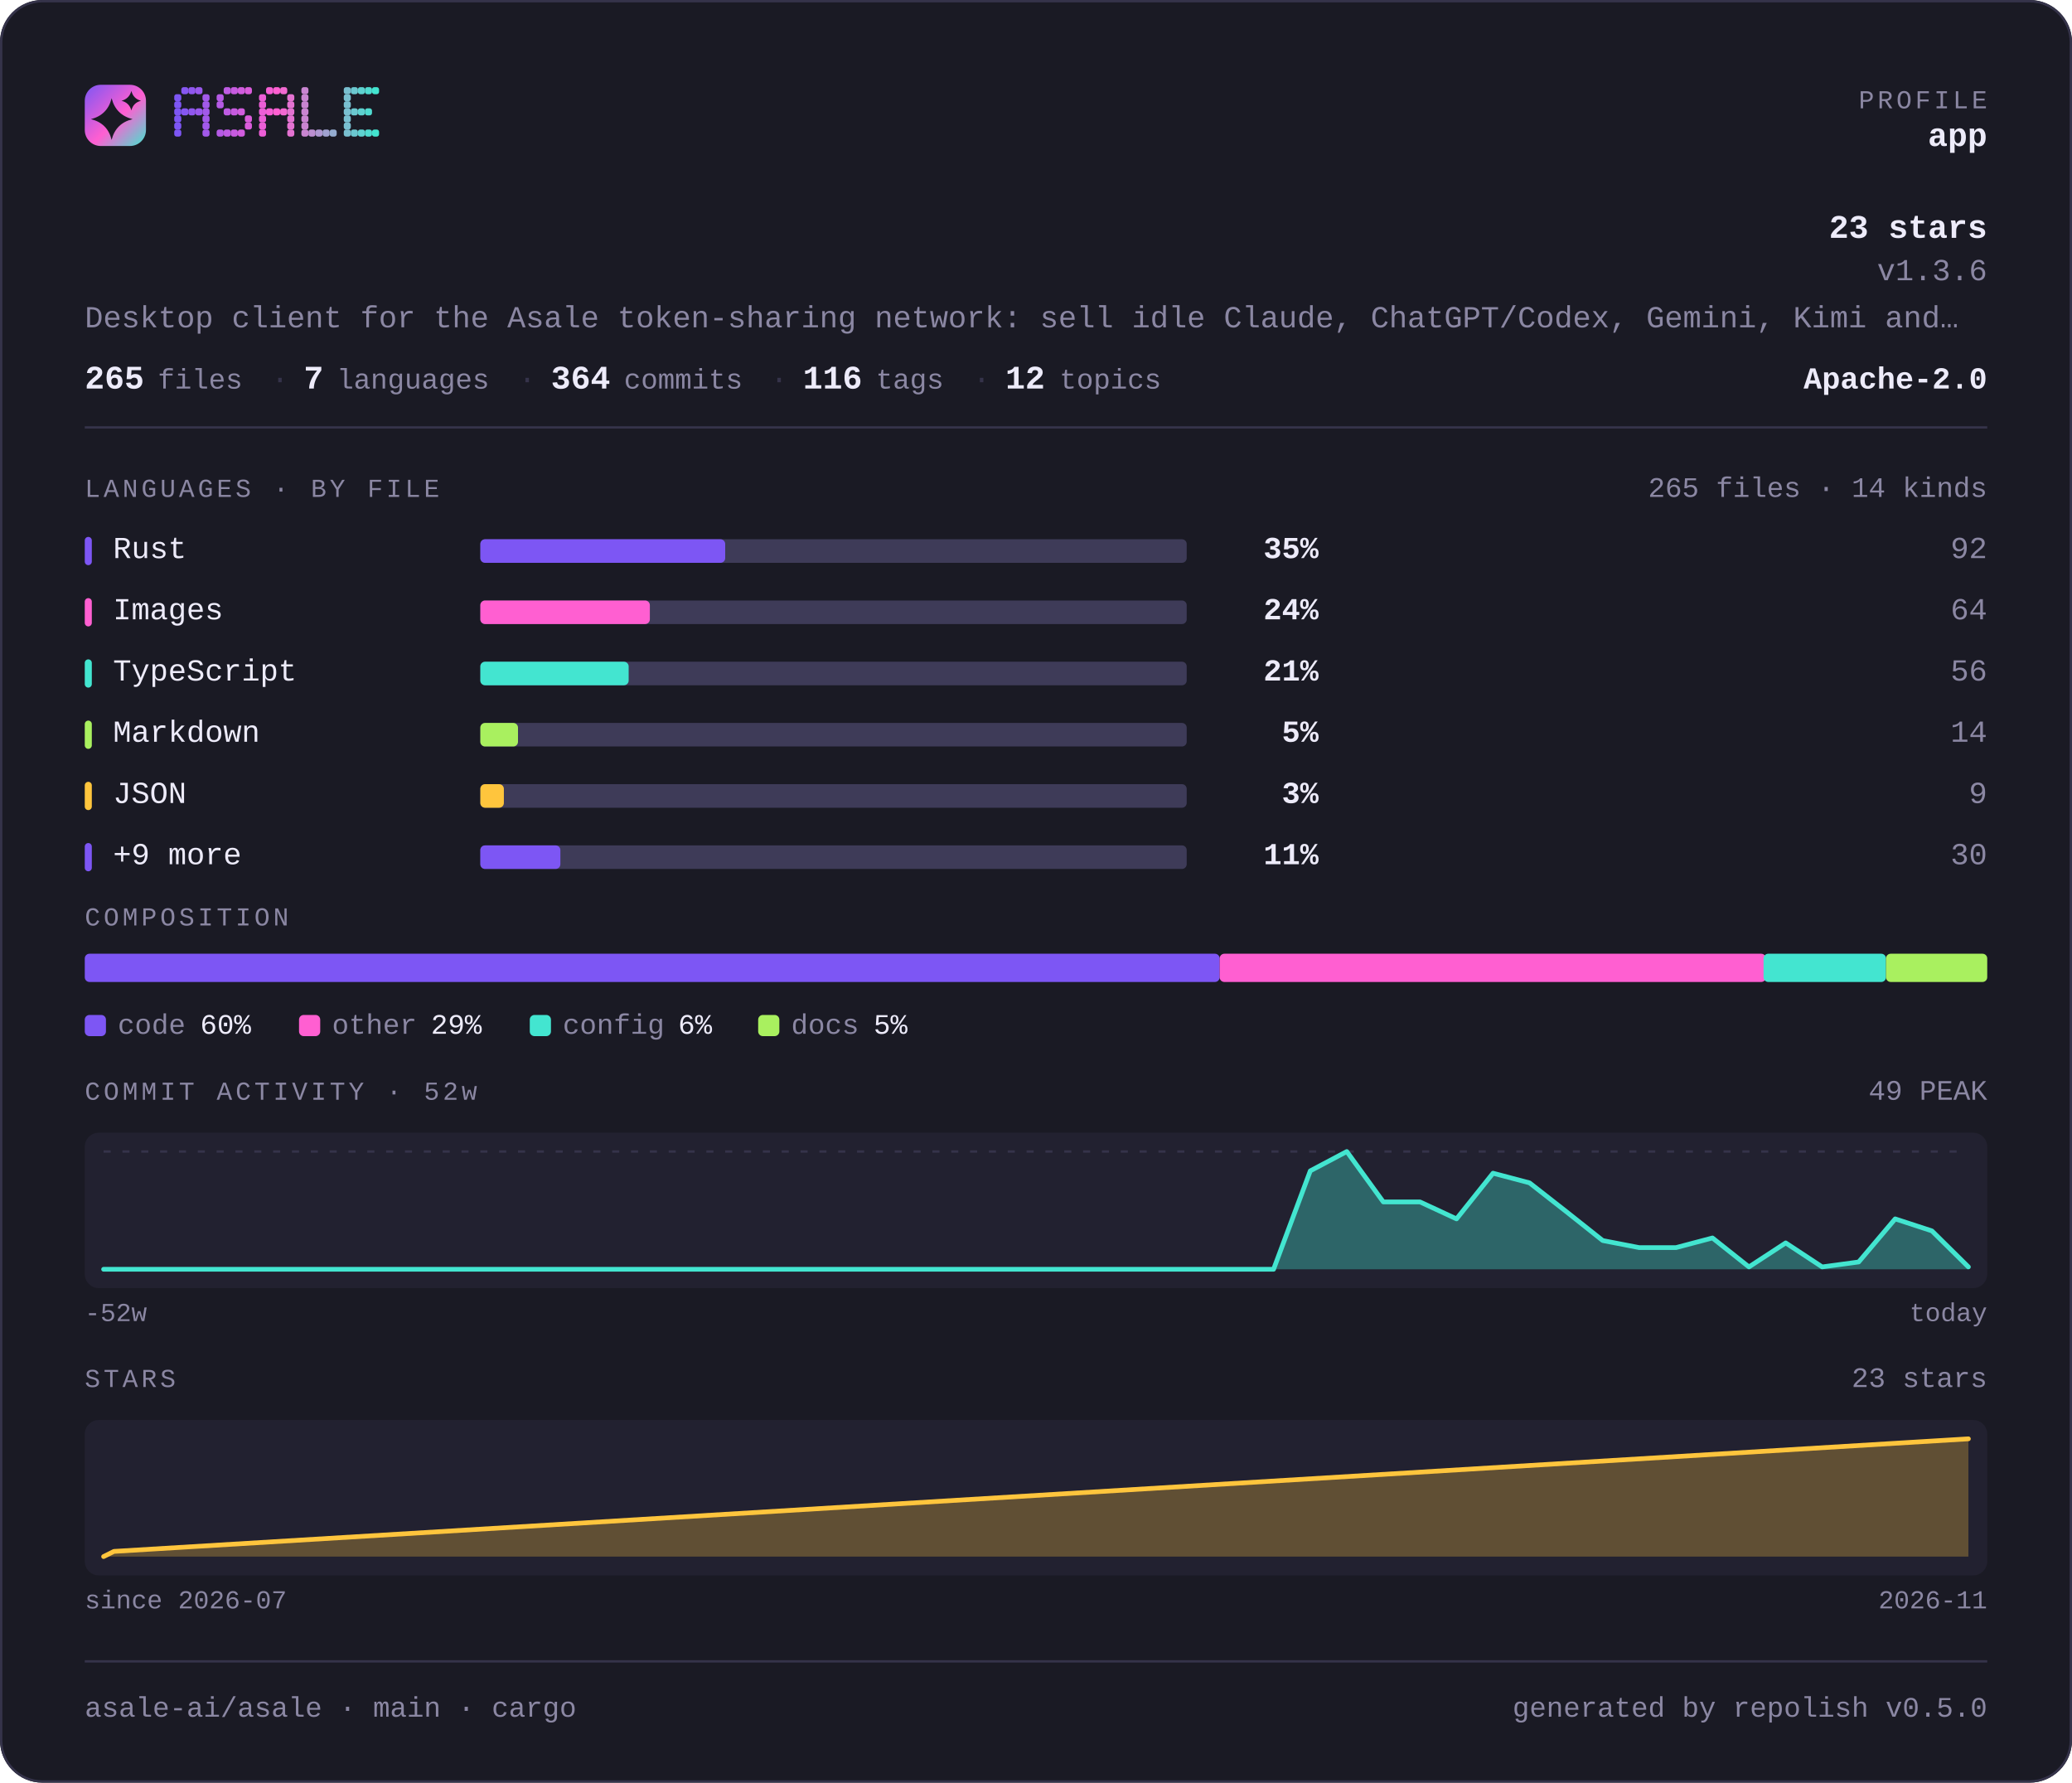
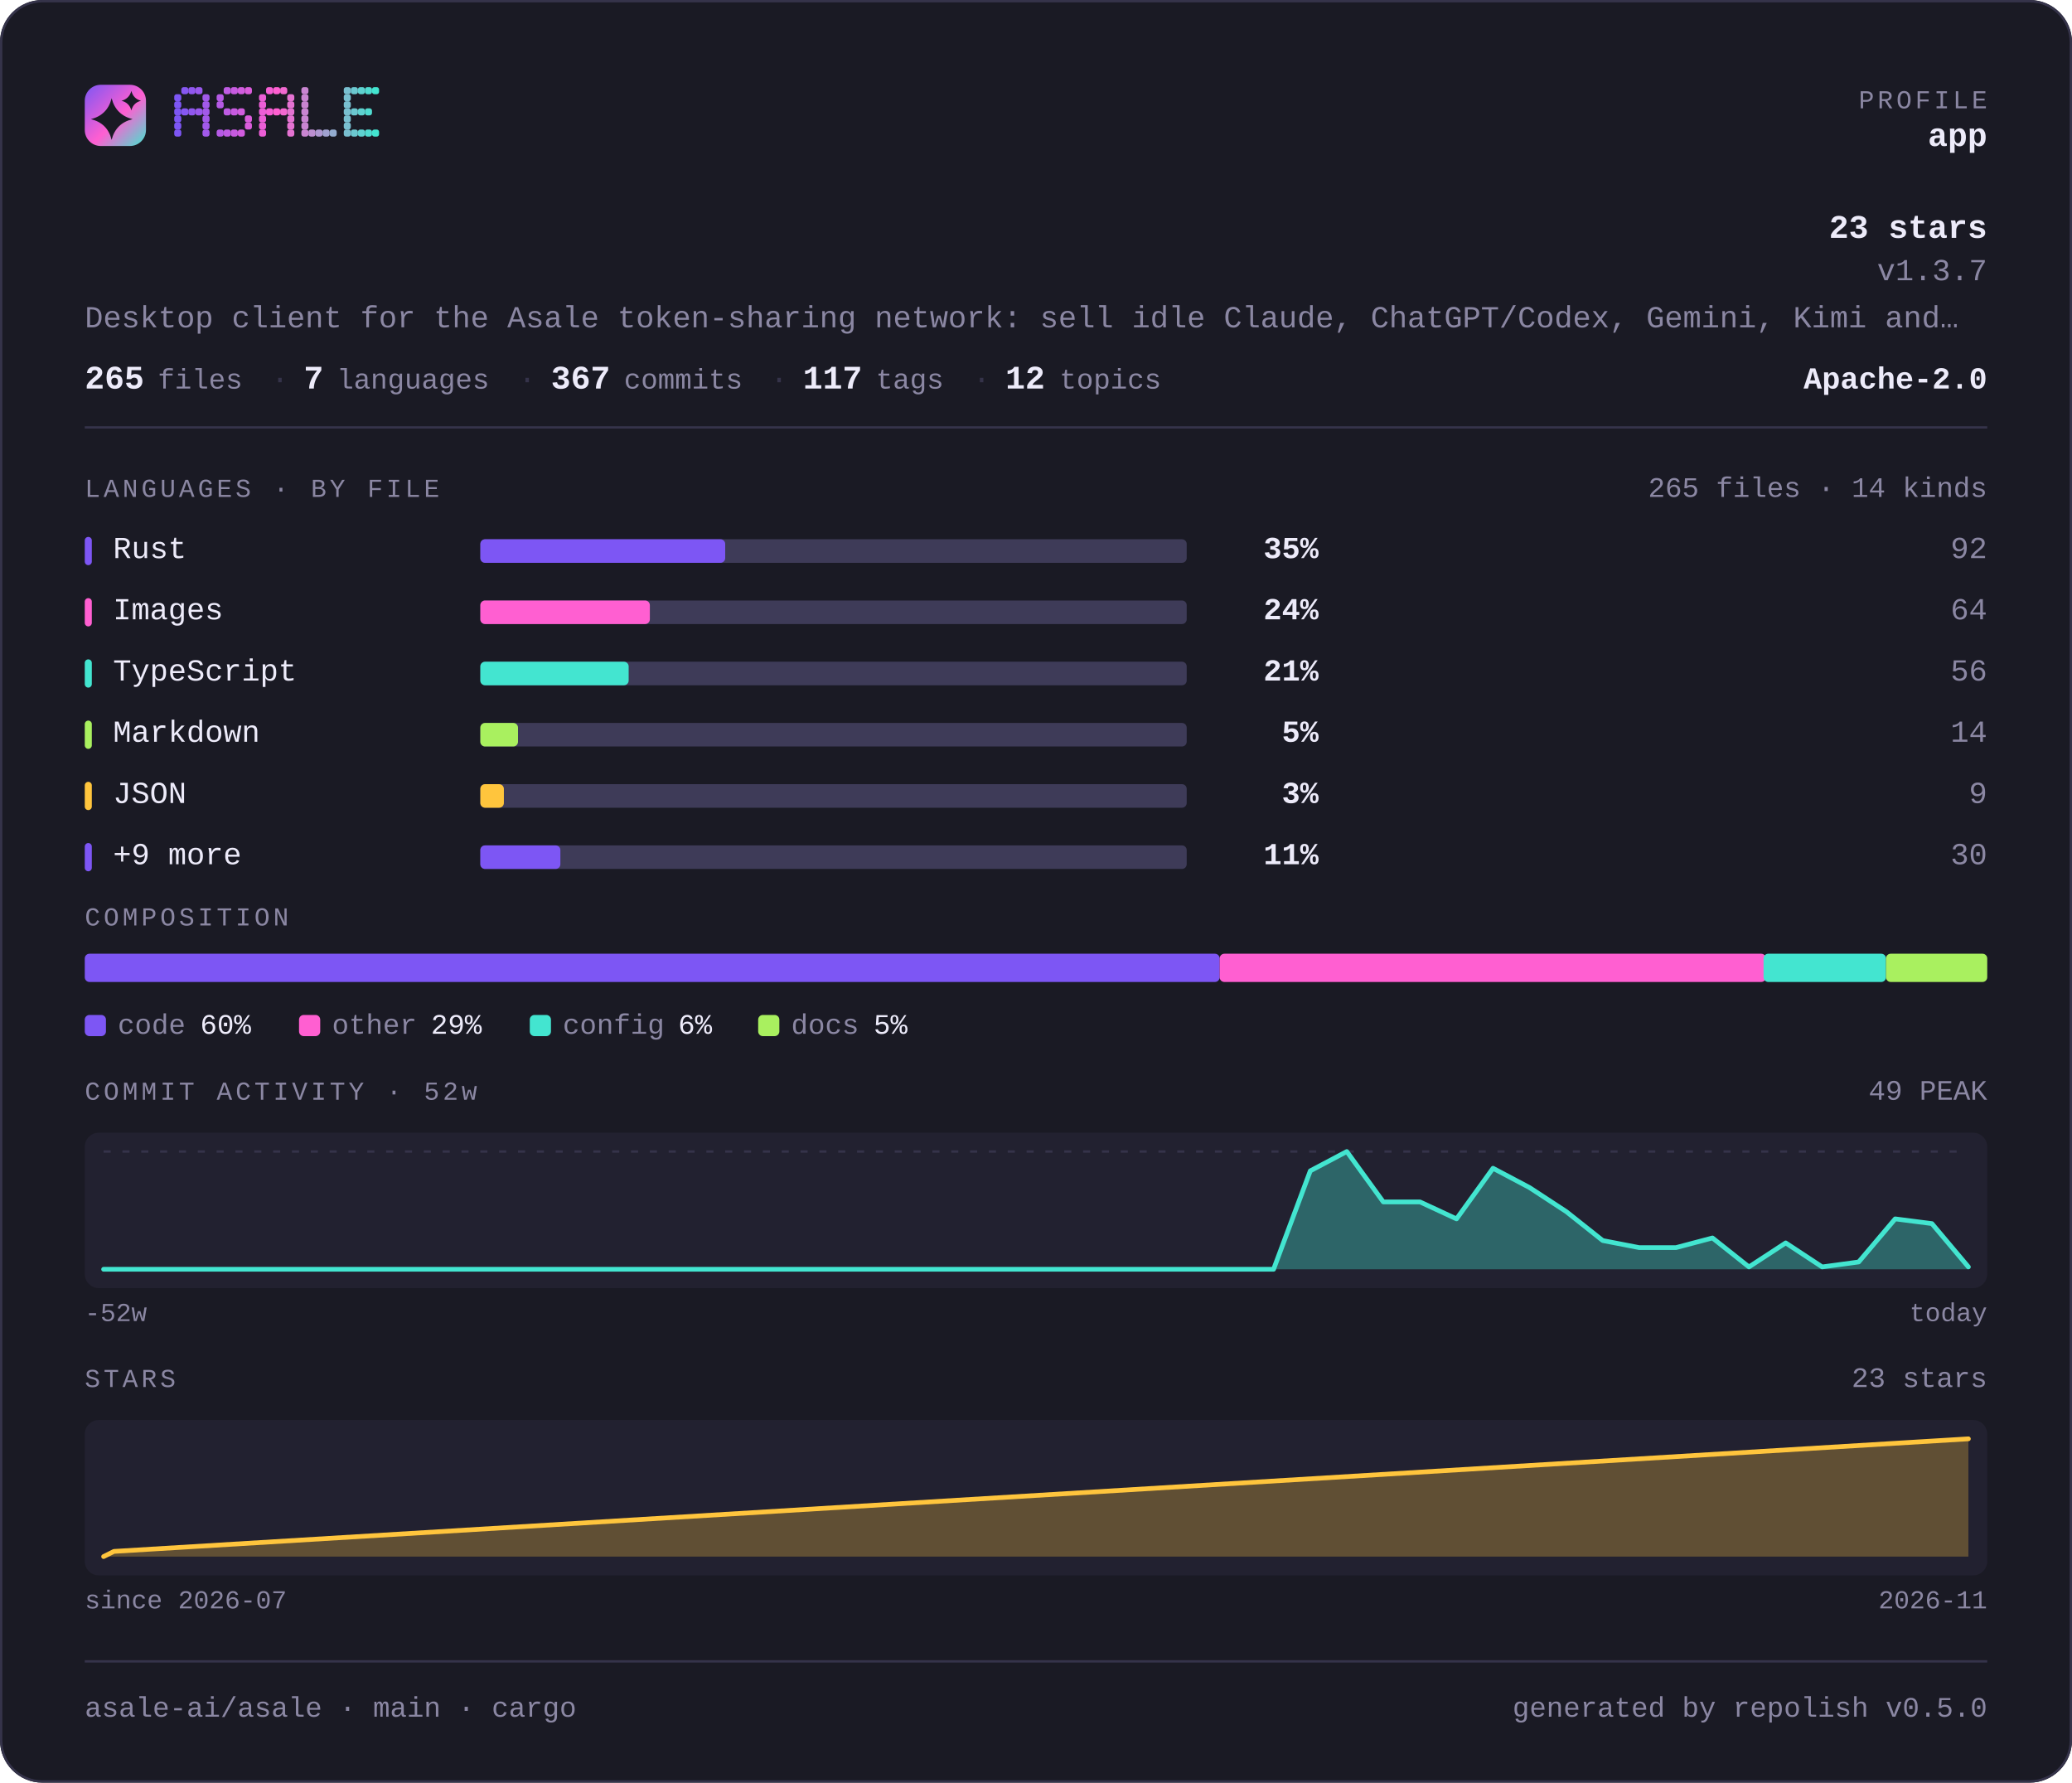
<svg xmlns="http://www.w3.org/2000/svg" width="880" height="757" viewBox="0 0 880 757" lang="en" role="img" aria-label="asale-ai/asale — repository overview">
  <defs>
    <linearGradient id="brand" x1="0" y1="0" x2="1" y2="1">
      <stop offset="0" stop-color="#7d56f4" />
      <stop offset="0.55" stop-color="#ff5fd1" />
      <stop offset="1" stop-color="#43e5d0" />
    </linearGradient>
  </defs>
  <style>
    .t { font-family: ui-monospace, SFMono-Regular, "SF Mono", Menlo, Consolas, "Liberation Mono", "Noto Sans Mono CJK SC", "Noto Sans Mono CJK JP", "Microsoft YaHei", "Hiragino Sans", "Yu Gothic", monospace; }
  </style>
  <rect x="0" y="0" width="880" height="757" rx="18.0" fill="#1a1a24" />
  <rect x="0.5" y="0.5" width="879" height="756" rx="17.5" fill="none" stroke="#35334a" />
  <rect x="36" y="36" width="26" height="26" rx="6.8" fill="url(#brand)" />
  <path d="M47.4 41.7Q49.2 48.8 56.3 50.6Q49.2 52.3 47.4 59.4Q45.7 52.3 38.6 50.6Q45.7 48.8 47.4 41.7Z" fill="#1a1a24" />
  <path d="M55.8 38.6Q56.6 41.9 59.9 42.8Q56.6 43.6 55.8 46.9Q54.9 43.6 51.6 42.8Q54.9 41.9 55.8 38.6Z" fill="#1a1a24" />
  <g fill="#7d56f4">
    <rect x="74" y="40" width="3" height="3" rx="1" />
    <rect x="74" y="43" width="3" height="3" rx="1" />
    <rect x="74" y="46" width="3" height="3" rx="1" />
    <rect x="74" y="49" width="3" height="3" rx="1" />
    <rect x="74" y="52" width="3" height="3" rx="1" />
    <rect x="74" y="55" width="3" height="3" rx="1" />
  </g>
  <g fill="#8657f2">
    <rect x="77" y="37" width="3" height="3" rx="1" />
    <rect x="77" y="46" width="3" height="3" rx="1" />
  </g>
  <g fill="#9057ef">
    <rect x="80" y="37" width="3" height="3" rx="1" />
    <rect x="80" y="46" width="3" height="3" rx="1" />
  </g>
  <g fill="#9958ed">
    <rect x="83" y="37" width="3" height="3" rx="1" />
    <rect x="83" y="46" width="3" height="3" rx="1" />
  </g>
  <g fill="#a259ea">
    <rect x="86" y="40" width="3" height="3" rx="1" />
    <rect x="86" y="43" width="3" height="3" rx="1" />
    <rect x="86" y="46" width="3" height="3" rx="1" />
    <rect x="86" y="49" width="3" height="3" rx="1" />
    <rect x="86" y="52" width="3" height="3" rx="1" />
    <rect x="86" y="55" width="3" height="3" rx="1" />
  </g>
  <g fill="#b55ae5">
    <rect x="92" y="40" width="3" height="3" rx="1" />
    <rect x="92" y="43" width="3" height="3" rx="1" />
    <rect x="92" y="55" width="3" height="3" rx="1" />
  </g>
  <g fill="#be5be3">
    <rect x="95" y="37" width="3" height="3" rx="1" />
    <rect x="95" y="46" width="3" height="3" rx="1" />
    <rect x="95" y="55" width="3" height="3" rx="1" />
  </g>
  <g fill="#c75be0">
    <rect x="98" y="37" width="3" height="3" rx="1" />
    <rect x="98" y="46" width="3" height="3" rx="1" />
    <rect x="98" y="55" width="3" height="3" rx="1" />
  </g>
  <g fill="#d15cde">
    <rect x="101" y="37" width="3" height="3" rx="1" />
    <rect x="101" y="46" width="3" height="3" rx="1" />
    <rect x="101" y="55" width="3" height="3" rx="1" />
  </g>
  <g fill="#da5cdb">
    <rect x="104" y="37" width="3" height="3" rx="1" />
    <rect x="104" y="49" width="3" height="3" rx="1" />
    <rect x="104" y="52" width="3" height="3" rx="1" />
  </g>
  <g fill="#ec5ed6">
    <rect x="110" y="40" width="3" height="3" rx="1" />
    <rect x="110" y="43" width="3" height="3" rx="1" />
    <rect x="110" y="46" width="3" height="3" rx="1" />
    <rect x="110" y="49" width="3" height="3" rx="1" />
    <rect x="110" y="52" width="3" height="3" rx="1" />
    <rect x="110" y="55" width="3" height="3" rx="1" />
  </g>
  <g fill="#f65ed4">
    <rect x="113" y="37" width="3" height="3" rx="1" />
    <rect x="113" y="46" width="3" height="3" rx="1" />
  </g>
  <g fill="#ff5fd1">
    <rect x="116" y="37" width="3" height="3" rx="1" />
    <rect x="116" y="46" width="3" height="3" rx="1" />
  </g>
  <g fill="#f269d1">
    <rect x="119" y="37" width="3" height="3" rx="1" />
    <rect x="119" y="46" width="3" height="3" rx="1" />
  </g>
  <g fill="#e472d1">
    <rect x="122" y="40" width="3" height="3" rx="1" />
    <rect x="122" y="43" width="3" height="3" rx="1" />
    <rect x="122" y="46" width="3" height="3" rx="1" />
    <rect x="122" y="49" width="3" height="3" rx="1" />
    <rect x="122" y="52" width="3" height="3" rx="1" />
    <rect x="122" y="55" width="3" height="3" rx="1" />
  </g>
  <g fill="#c985d1">
    <rect x="128" y="37" width="3" height="3" rx="1" />
    <rect x="128" y="40" width="3" height="3" rx="1" />
    <rect x="128" y="43" width="3" height="3" rx="1" />
    <rect x="128" y="46" width="3" height="3" rx="1" />
    <rect x="128" y="49" width="3" height="3" rx="1" />
    <rect x="128" y="52" width="3" height="3" rx="1" />
    <rect x="128" y="55" width="3" height="3" rx="1" />
  </g>
  <g fill="#bc8fd1">
    <rect x="131" y="55" width="3" height="3" rx="1" />
  </g>
  <g fill="#ae98d1">
    <rect x="134" y="55" width="3" height="3" rx="1" />
  </g>
  <g fill="#a1a2d1">
    <rect x="137" y="55" width="3" height="3" rx="1" />
  </g>
  <g fill="#94acd0">
    <rect x="140" y="55" width="3" height="3" rx="1" />
  </g>
  <g fill="#79bfd0">
    <rect x="146" y="37" width="3" height="3" rx="1" />
    <rect x="146" y="40" width="3" height="3" rx="1" />
    <rect x="146" y="43" width="3" height="3" rx="1" />
    <rect x="146" y="46" width="3" height="3" rx="1" />
    <rect x="146" y="49" width="3" height="3" rx="1" />
    <rect x="146" y="52" width="3" height="3" rx="1" />
    <rect x="146" y="55" width="3" height="3" rx="1" />
  </g>
  <g fill="#6bc8d0">
    <rect x="149" y="37" width="3" height="3" rx="1" />
    <rect x="149" y="46" width="3" height="3" rx="1" />
    <rect x="149" y="55" width="3" height="3" rx="1" />
  </g>
  <g fill="#5ed2d0">
    <rect x="152" y="37" width="3" height="3" rx="1" />
    <rect x="152" y="46" width="3" height="3" rx="1" />
    <rect x="152" y="55" width="3" height="3" rx="1" />
  </g>
  <g fill="#50dbd0">
    <rect x="155" y="37" width="3" height="3" rx="1" />
    <rect x="155" y="46" width="3" height="3" rx="1" />
    <rect x="155" y="55" width="3" height="3" rx="1" />
  </g>
  <g fill="#43e5d0">
    <rect x="158" y="37" width="3" height="3" rx="1" />
    <rect x="158" y="55" width="3" height="3" rx="1" />
  </g>
  <text class="t" x="844" y="46" font-size="11" fill="#8b87a3" text-anchor="end" letter-spacing="1.4">PROFILE</text>
  <text class="t" x="844" y="62" font-size="14" fill="#edebfa" text-anchor="end" font-weight="700">app</text>
  <text class="t" x="844" y="101" font-size="14" fill="#edebfa" text-anchor="end" font-weight="700">23 stars</text>
-   <text class="t" x="844" y="119" font-size="13" fill="#8b87a3" text-anchor="end">v1.3.6</text>
+   <text class="t" x="844" y="119" font-size="13" fill="#8b87a3" text-anchor="end">v1.3.7</text>
  <text class="t" x="36" y="139" font-size="13" fill="#8b87a3" text-anchor="start">Desktop client for the Asale token-sharing network: sell idle Claude, ChatGPT/Codex, Gemini, Kimi and…</text>
  <text class="t" x="36" y="165" font-size="14" fill="#edebfa" text-anchor="start" font-weight="700">265</text>
  <text class="t" x="67" y="165" font-size="12" fill="#8b87a3" text-anchor="start">files</text>
  <text class="t" x="115" y="165" font-size="13" fill="#35334a" text-anchor="start">·</text>
  <text class="t" x="129" y="165" font-size="14" fill="#edebfa" text-anchor="start" font-weight="700">7</text>
  <text class="t" x="143" y="165" font-size="12" fill="#8b87a3" text-anchor="start">languages</text>
  <text class="t" x="220" y="165" font-size="13" fill="#35334a" text-anchor="start">·</text>
-   <text class="t" x="234" y="165" font-size="14" fill="#edebfa" text-anchor="start" font-weight="700">364</text>
+   <text class="t" x="234" y="165" font-size="14" fill="#edebfa" text-anchor="start" font-weight="700">367</text>
  <text class="t" x="265" y="165" font-size="12" fill="#8b87a3" text-anchor="start">commits</text>
  <text class="t" x="327" y="165" font-size="13" fill="#35334a" text-anchor="start">·</text>
-   <text class="t" x="341" y="165" font-size="14" fill="#edebfa" text-anchor="start" font-weight="700">116</text>
+   <text class="t" x="341" y="165" font-size="14" fill="#edebfa" text-anchor="start" font-weight="700">117</text>
  <text class="t" x="372" y="165" font-size="12" fill="#8b87a3" text-anchor="start">tags</text>
  <text class="t" x="413" y="165" font-size="13" fill="#35334a" text-anchor="start">·</text>
  <text class="t" x="427" y="165" font-size="14" fill="#edebfa" text-anchor="start" font-weight="700">12</text>
  <text class="t" x="450" y="165" font-size="12" fill="#8b87a3" text-anchor="start">topics</text>
  <text class="t" x="844" y="165" font-size="13" fill="#edebfa" text-anchor="end" font-weight="700">Apache-2.0</text>
  <rect x="36" y="181" width="808" height="1" fill="#35334a" />
  <text class="t" x="36" y="211" font-size="11" fill="#8b87a3" text-anchor="start" letter-spacing="1.4">LANGUAGES · BY FILE</text>
  <text class="t" x="844" y="211" font-size="12" fill="#8b87a3" text-anchor="end">265 files · 14 kinds</text>
  <rect x="36" y="228" width="3" height="12" rx="1.5" fill="#7d56f4" />
  <text class="t" x="48" y="237" font-size="13" fill="#edebfa" text-anchor="start">Rust</text>
  <rect x="204" y="229" width="300" height="10" rx="2.0" fill="#3e3b58" />
  <rect x="204" y="229" width="104" height="10" rx="2.0" fill="#7d56f4" />
  <text class="t" x="560" y="237" font-size="13" fill="#edebfa" text-anchor="end" font-weight="700">35%</text>
  <text class="t" x="844" y="237" font-size="13" fill="#8b87a3" text-anchor="end">92</text>
  <rect x="36" y="254" width="3" height="12" rx="1.5" fill="#ff5fd1" />
  <text class="t" x="48" y="263" font-size="13" fill="#edebfa" text-anchor="start">Images</text>
  <rect x="204" y="255" width="300" height="10" rx="2.0" fill="#3e3b58" />
  <rect x="204" y="255" width="72" height="10" rx="2.0" fill="#ff5fd1" />
  <text class="t" x="560" y="263" font-size="13" fill="#edebfa" text-anchor="end" font-weight="700">24%</text>
  <text class="t" x="844" y="263" font-size="13" fill="#8b87a3" text-anchor="end">64</text>
  <rect x="36" y="280" width="3" height="12" rx="1.5" fill="#43e5d0" />
  <text class="t" x="48" y="289" font-size="13" fill="#edebfa" text-anchor="start">TypeScript</text>
  <rect x="204" y="281" width="300" height="10" rx="2.0" fill="#3e3b58" />
  <rect x="204" y="281" width="63" height="10" rx="2.0" fill="#43e5d0" />
  <text class="t" x="560" y="289" font-size="13" fill="#edebfa" text-anchor="end" font-weight="700">21%</text>
  <text class="t" x="844" y="289" font-size="13" fill="#8b87a3" text-anchor="end">56</text>
  <rect x="36" y="306" width="3" height="12" rx="1.5" fill="#a9f05f" />
  <text class="t" x="48" y="315" font-size="13" fill="#edebfa" text-anchor="start">Markdown</text>
  <rect x="204" y="307" width="300" height="10" rx="2.0" fill="#3e3b58" />
  <rect x="204" y="307" width="16" height="10" rx="2.0" fill="#a9f05f" />
  <text class="t" x="560" y="315" font-size="13" fill="#edebfa" text-anchor="end" font-weight="700">5%</text>
  <text class="t" x="844" y="315" font-size="13" fill="#8b87a3" text-anchor="end">14</text>
  <rect x="36" y="332" width="3" height="12" rx="1.5" fill="#ffc53d" />
  <text class="t" x="48" y="341" font-size="13" fill="#edebfa" text-anchor="start">JSON</text>
  <rect x="204" y="333" width="300" height="10" rx="2.0" fill="#3e3b58" />
  <rect x="204" y="333" width="10" height="10" rx="2.0" fill="#ffc53d" />
  <text class="t" x="560" y="341" font-size="13" fill="#edebfa" text-anchor="end" font-weight="700">3%</text>
  <text class="t" x="844" y="341" font-size="13" fill="#8b87a3" text-anchor="end">9</text>
  <rect x="36" y="358" width="3" height="12" rx="1.5" fill="#7d56f4" />
  <text class="t" x="48" y="367" font-size="13" fill="#edebfa" text-anchor="start">+9 more</text>
  <rect x="204" y="359" width="300" height="10" rx="2.0" fill="#3e3b58" />
  <rect x="204" y="359" width="34" height="10" rx="2.0" fill="#7d56f4" />
  <text class="t" x="560" y="367" font-size="13" fill="#edebfa" text-anchor="end" font-weight="700">11%</text>
  <text class="t" x="844" y="367" font-size="13" fill="#8b87a3" text-anchor="end">30</text>
  <text class="t" x="36" y="393" font-size="11" fill="#8b87a3" text-anchor="start" letter-spacing="1.4">COMPOSITION</text>
  <rect x="36" y="405" width="482" height="12" rx="2.0" fill="#7d56f4" />
  <rect x="518" y="405" width="232" height="12" rx="2.0" fill="#ff5fd1" />
  <rect x="749" y="405" width="52" height="12" rx="2.0" fill="#43e5d0" />
  <rect x="801" y="405" width="43" height="12" rx="2.0" fill="#a9f05f" />
  <rect x="36" y="431" width="9" height="9" rx="2.0" fill="#7d56f4" />
  <text class="t" x="50" y="439" font-size="12" fill="#8b87a3" text-anchor="start">code</text>
  <text class="t" x="85" y="439" font-size="12" fill="#edebfa" text-anchor="start">60%</text>
  <rect x="127" y="431" width="9" height="9" rx="2.0" fill="#ff5fd1" />
  <text class="t" x="141" y="439" font-size="12" fill="#8b87a3" text-anchor="start">other</text>
  <text class="t" x="183" y="439" font-size="12" fill="#edebfa" text-anchor="start">29%</text>
  <rect x="225" y="431" width="9" height="9" rx="2.0" fill="#43e5d0" />
  <text class="t" x="239" y="439" font-size="12" fill="#8b87a3" text-anchor="start">config</text>
  <text class="t" x="288" y="439" font-size="12" fill="#edebfa" text-anchor="start">6%</text>
  <rect x="322" y="431" width="9" height="9" rx="2.0" fill="#a9f05f" />
  <text class="t" x="336" y="439" font-size="12" fill="#8b87a3" text-anchor="start">docs</text>
  <text class="t" x="371" y="439" font-size="12" fill="#edebfa" text-anchor="start">5%</text>
  <text class="t" x="36" y="467" font-size="11" fill="#8b87a3" text-anchor="start" letter-spacing="1.4">COMMIT ACTIVITY · 52w</text>
  <text class="t" x="844" y="467" font-size="12" fill="#8b87a3" text-anchor="end">49 PEAK</text>
  <rect x="36" y="481" width="808" height="66" rx="6.0" fill="#222130" />
  <line x1="44" y1="489" x2="836" y2="489" stroke="#35334a" stroke-width="1" stroke-dasharray="3 5" />
-   <path d="M44.0 539.0 L59.5 539.0 L75.1 539.0 L90.6 539.0 L106.1 539.0 L121.6 539.0 L137.2 539.0 L152.7 539.0 L168.2 539.0 L183.8 539.0 L199.3 539.0 L214.8 539.0 L230.4 539.0 L245.9 539.0 L261.4 539.0 L276.9 539.0 L292.5 539.0 L308.0 539.0 L323.5 539.0 L339.1 539.0 L354.6 539.0 L370.1 539.0 L385.6 539.0 L401.2 539.0 L416.7 539.0 L432.2 539.0 L447.8 539.0 L463.3 539.0 L478.8 539.0 L494.4 539.0 L509.9 539.0 L525.4 539.0 L540.9 539.0 L556.5 497.2 L572.0 489.0 L587.5 510.4 L603.1 510.4 L618.6 517.6 L634.1 498.2 L649.6 502.3 L665.2 514.5 L680.7 526.8 L696.2 529.8 L711.8 529.8 L727.3 525.7 L742.8 538.0 L758.4 527.8 L773.9 538.0 L789.4 535.9 L804.9 517.6 L820.5 522.7 L836.0 538.0 L836.0 539 L44 539 Z" fill="#43e5d0" fill-opacity="0.35" />
-   <path d="M44.0 539.0 L59.5 539.0 L75.1 539.0 L90.6 539.0 L106.1 539.0 L121.6 539.0 L137.2 539.0 L152.7 539.0 L168.2 539.0 L183.8 539.0 L199.3 539.0 L214.8 539.0 L230.4 539.0 L245.9 539.0 L261.4 539.0 L276.9 539.0 L292.5 539.0 L308.0 539.0 L323.5 539.0 L339.1 539.0 L354.6 539.0 L370.1 539.0 L385.6 539.0 L401.2 539.0 L416.7 539.0 L432.2 539.0 L447.8 539.0 L463.3 539.0 L478.8 539.0 L494.4 539.0 L509.9 539.0 L525.4 539.0 L540.9 539.0 L556.5 497.2 L572.0 489.0 L587.5 510.4 L603.1 510.4 L618.6 517.6 L634.1 498.2 L649.6 502.3 L665.2 514.5 L680.7 526.8 L696.2 529.8 L711.8 529.8 L727.3 525.7 L742.8 538.0 L758.4 527.8 L773.9 538.0 L789.4 535.9 L804.9 517.6 L820.5 522.7 L836.0 538.0" fill="none" stroke="#43e5d0" stroke-width="2" stroke-linejoin="round" stroke-linecap="round" />
+   <path d="M44.0 539.0 L59.5 539.0 L75.1 539.0 L90.6 539.0 L106.1 539.0 L121.6 539.0 L137.2 539.0 L152.7 539.0 L168.2 539.0 L183.8 539.0 L199.3 539.0 L214.8 539.0 L230.4 539.0 L245.9 539.0 L261.4 539.0 L276.9 539.0 L292.5 539.0 L308.0 539.0 L323.5 539.0 L339.1 539.0 L354.6 539.0 L370.1 539.0 L385.6 539.0 L401.2 539.0 L416.7 539.0 L432.2 539.0 L447.8 539.0 L463.3 539.0 L478.8 539.0 L494.4 539.0 L509.9 539.0 L525.4 539.0 L540.9 539.0 L556.5 497.2 L572.0 489.0 L587.5 510.4 L603.1 510.4 L618.6 517.6 L634.1 496.1 L649.6 504.3 L665.2 514.5 L680.7 526.8 L696.2 529.8 L711.8 529.8 L727.3 525.7 L742.8 538.0 L758.4 527.8 L773.9 538.0 L789.4 535.9 L804.9 517.6 L820.5 519.6 L836.0 538.0 L836.0 539 L44 539 Z" fill="#43e5d0" fill-opacity="0.35" />
+   <path d="M44.0 539.0 L59.5 539.0 L75.1 539.0 L90.6 539.0 L106.1 539.0 L121.6 539.0 L137.2 539.0 L152.7 539.0 L168.2 539.0 L183.8 539.0 L199.3 539.0 L214.8 539.0 L230.4 539.0 L245.9 539.0 L261.4 539.0 L276.9 539.0 L292.5 539.0 L308.0 539.0 L323.5 539.0 L339.1 539.0 L354.6 539.0 L370.1 539.0 L385.6 539.0 L401.2 539.0 L416.7 539.0 L432.2 539.0 L447.8 539.0 L463.3 539.0 L478.8 539.0 L494.4 539.0 L509.9 539.0 L525.4 539.0 L540.9 539.0 L556.5 497.2 L572.0 489.0 L587.5 510.4 L603.1 510.4 L618.6 517.6 L634.1 496.1 L649.6 504.3 L665.2 514.5 L680.7 526.8 L696.2 529.8 L711.8 529.8 L727.3 525.7 L742.8 538.0 L758.4 527.8 L773.9 538.0 L789.4 535.9 L804.9 517.6 L820.5 519.6 L836.0 538.0" fill="none" stroke="#43e5d0" stroke-width="2" stroke-linejoin="round" stroke-linecap="round" />
  <text class="t" x="36" y="561" font-size="11" fill="#8b87a3" text-anchor="start">-52w</text>
  <text class="t" x="844" y="561" font-size="11" fill="#8b87a3" text-anchor="end">today</text>
  <text class="t" x="36" y="589" font-size="11" fill="#8b87a3" text-anchor="start" letter-spacing="1.4">STARS</text>
  <text class="t" x="844" y="589" font-size="12" fill="#8b87a3" text-anchor="end">23 stars</text>
  <rect x="36" y="603" width="808" height="66" rx="6.0" fill="#222130" />
  <path d="M44.0 661.0 L48.4 658.8 L836.0 611.0 L836.0 661 L44.0 661 Z" fill="#ffc53d" fill-opacity="0.28" />
  <path d="M44.0 661.0 L48.4 658.8 L836.0 611.0" fill="none" stroke="#ffc53d" stroke-width="2" stroke-linejoin="round" stroke-linecap="round" />
  <text class="t" x="36" y="683" font-size="11" fill="#8b87a3" text-anchor="start">since 2026-07</text>
  <text class="t" x="844" y="683" font-size="11" fill="#8b87a3" text-anchor="end">2026-11</text>
  <rect x="36" y="705" width="808" height="1" fill="#35334a" />
  <text class="t" x="36" y="729" font-size="12" fill="#8b87a3" text-anchor="start">asale-ai/asale · main · cargo</text>
  <text class="t" x="844" y="729" font-size="12" fill="#8b87a3" text-anchor="end">generated by repolish v0.5.0</text>
</svg>
